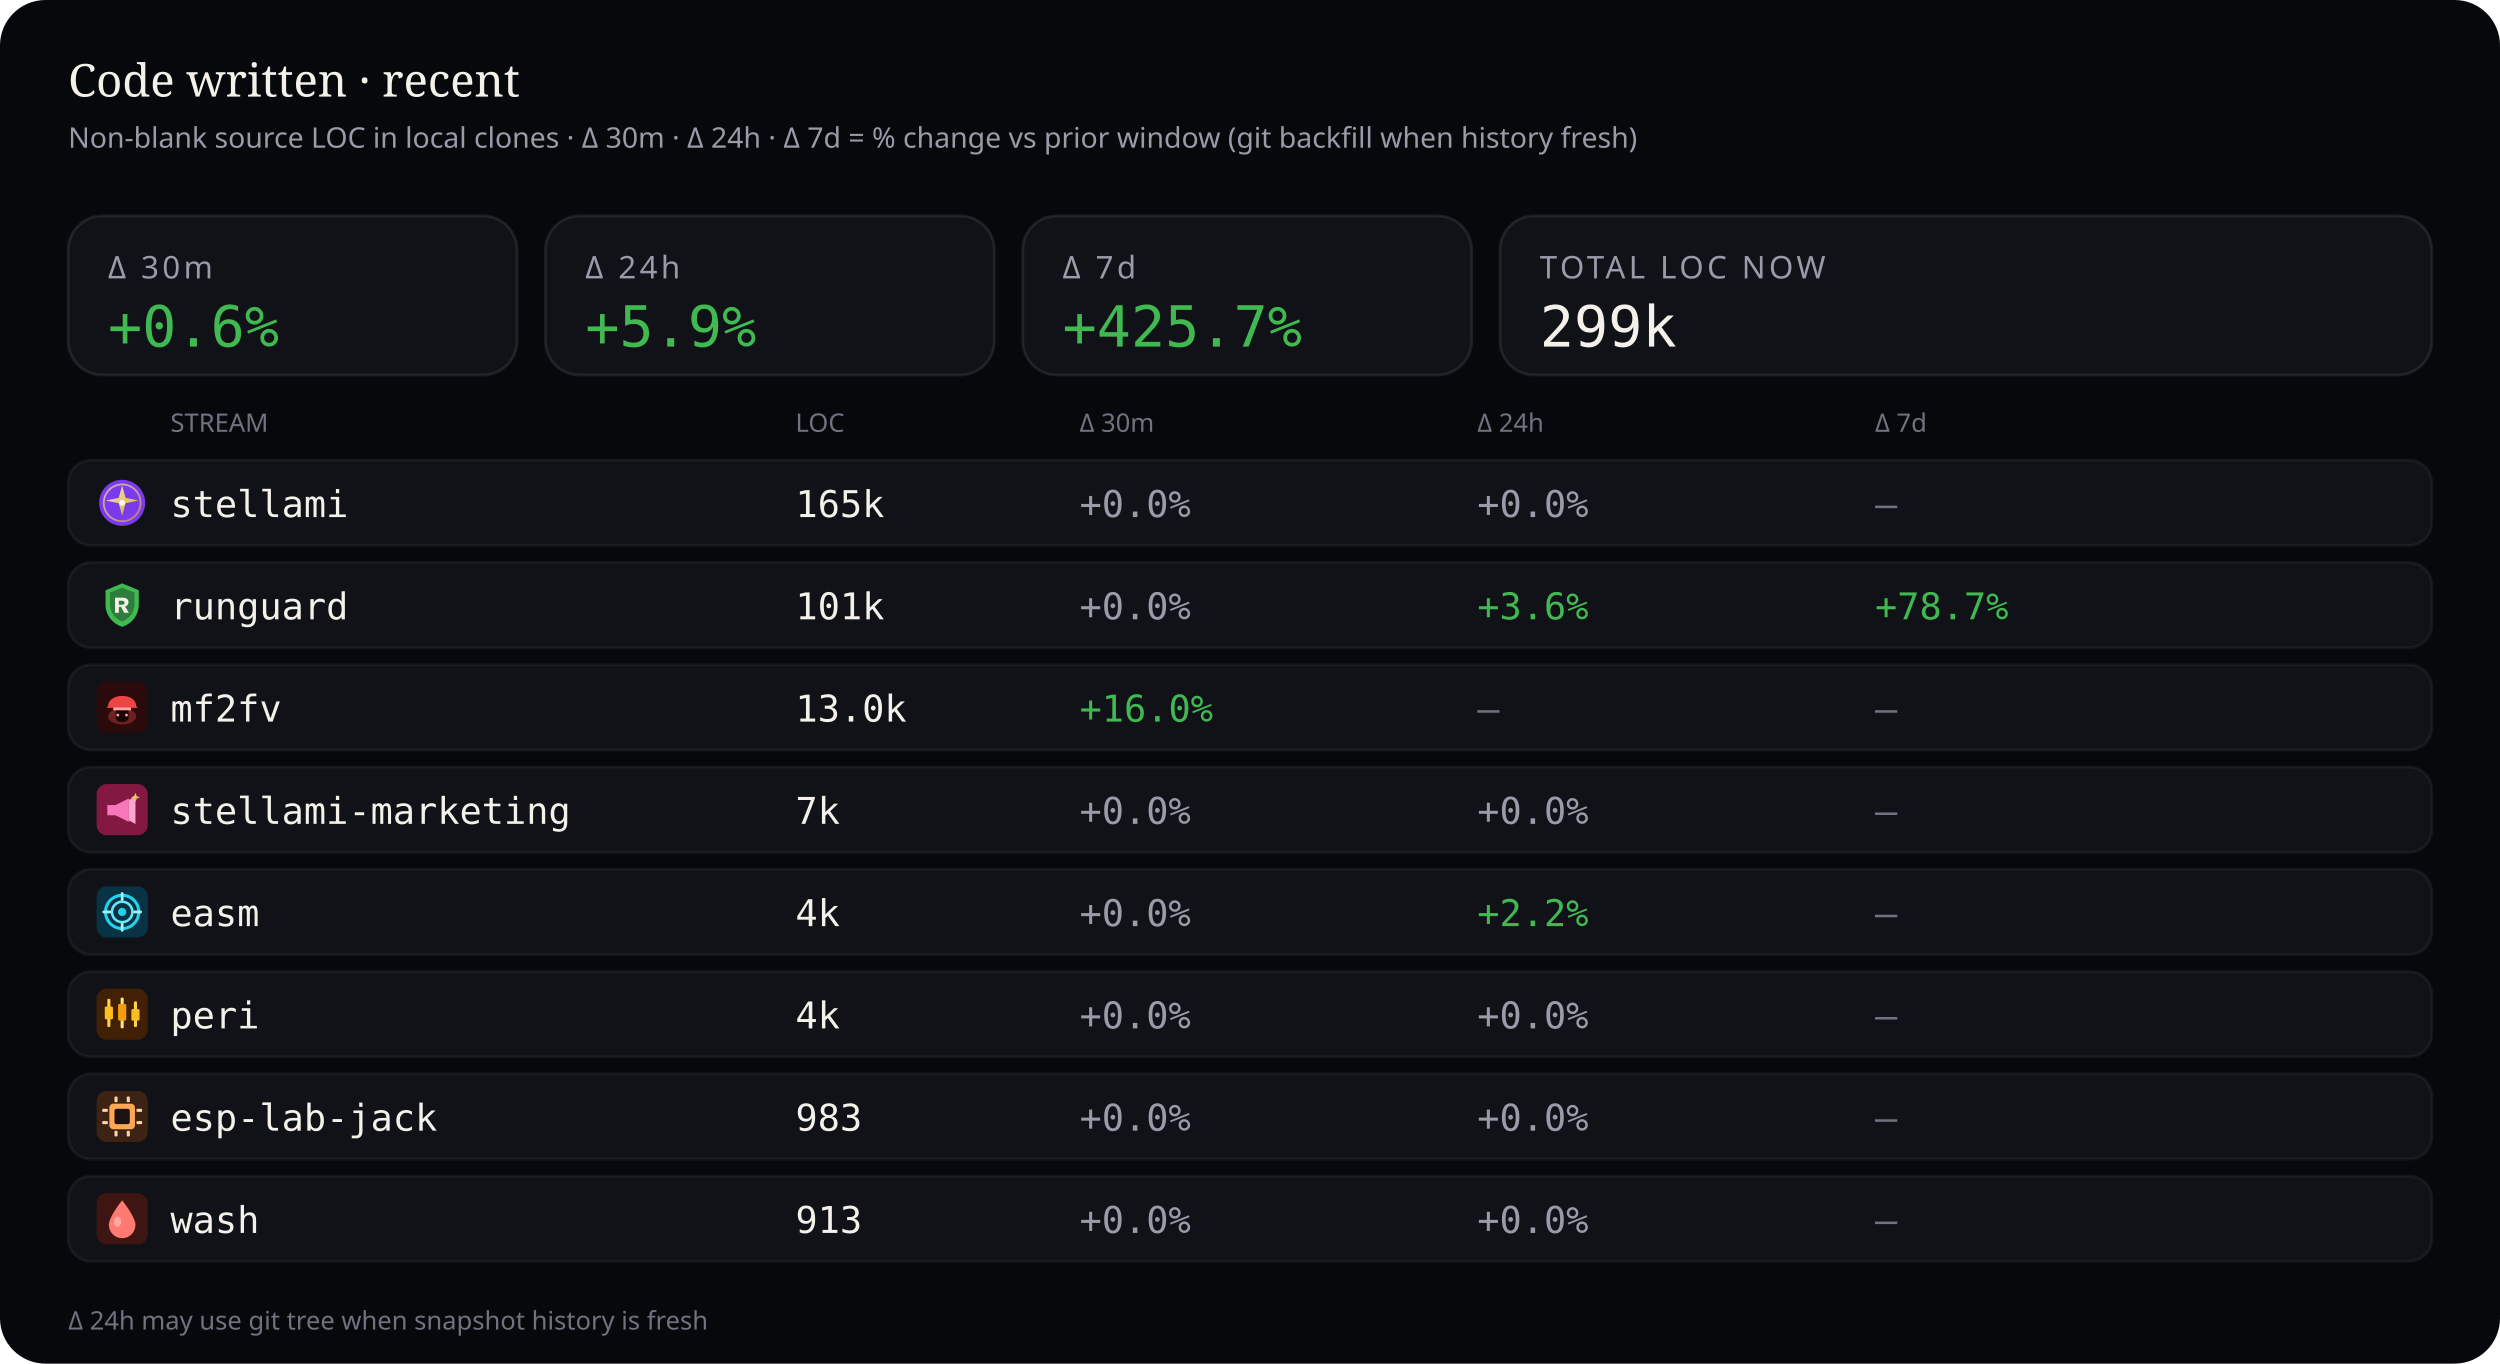
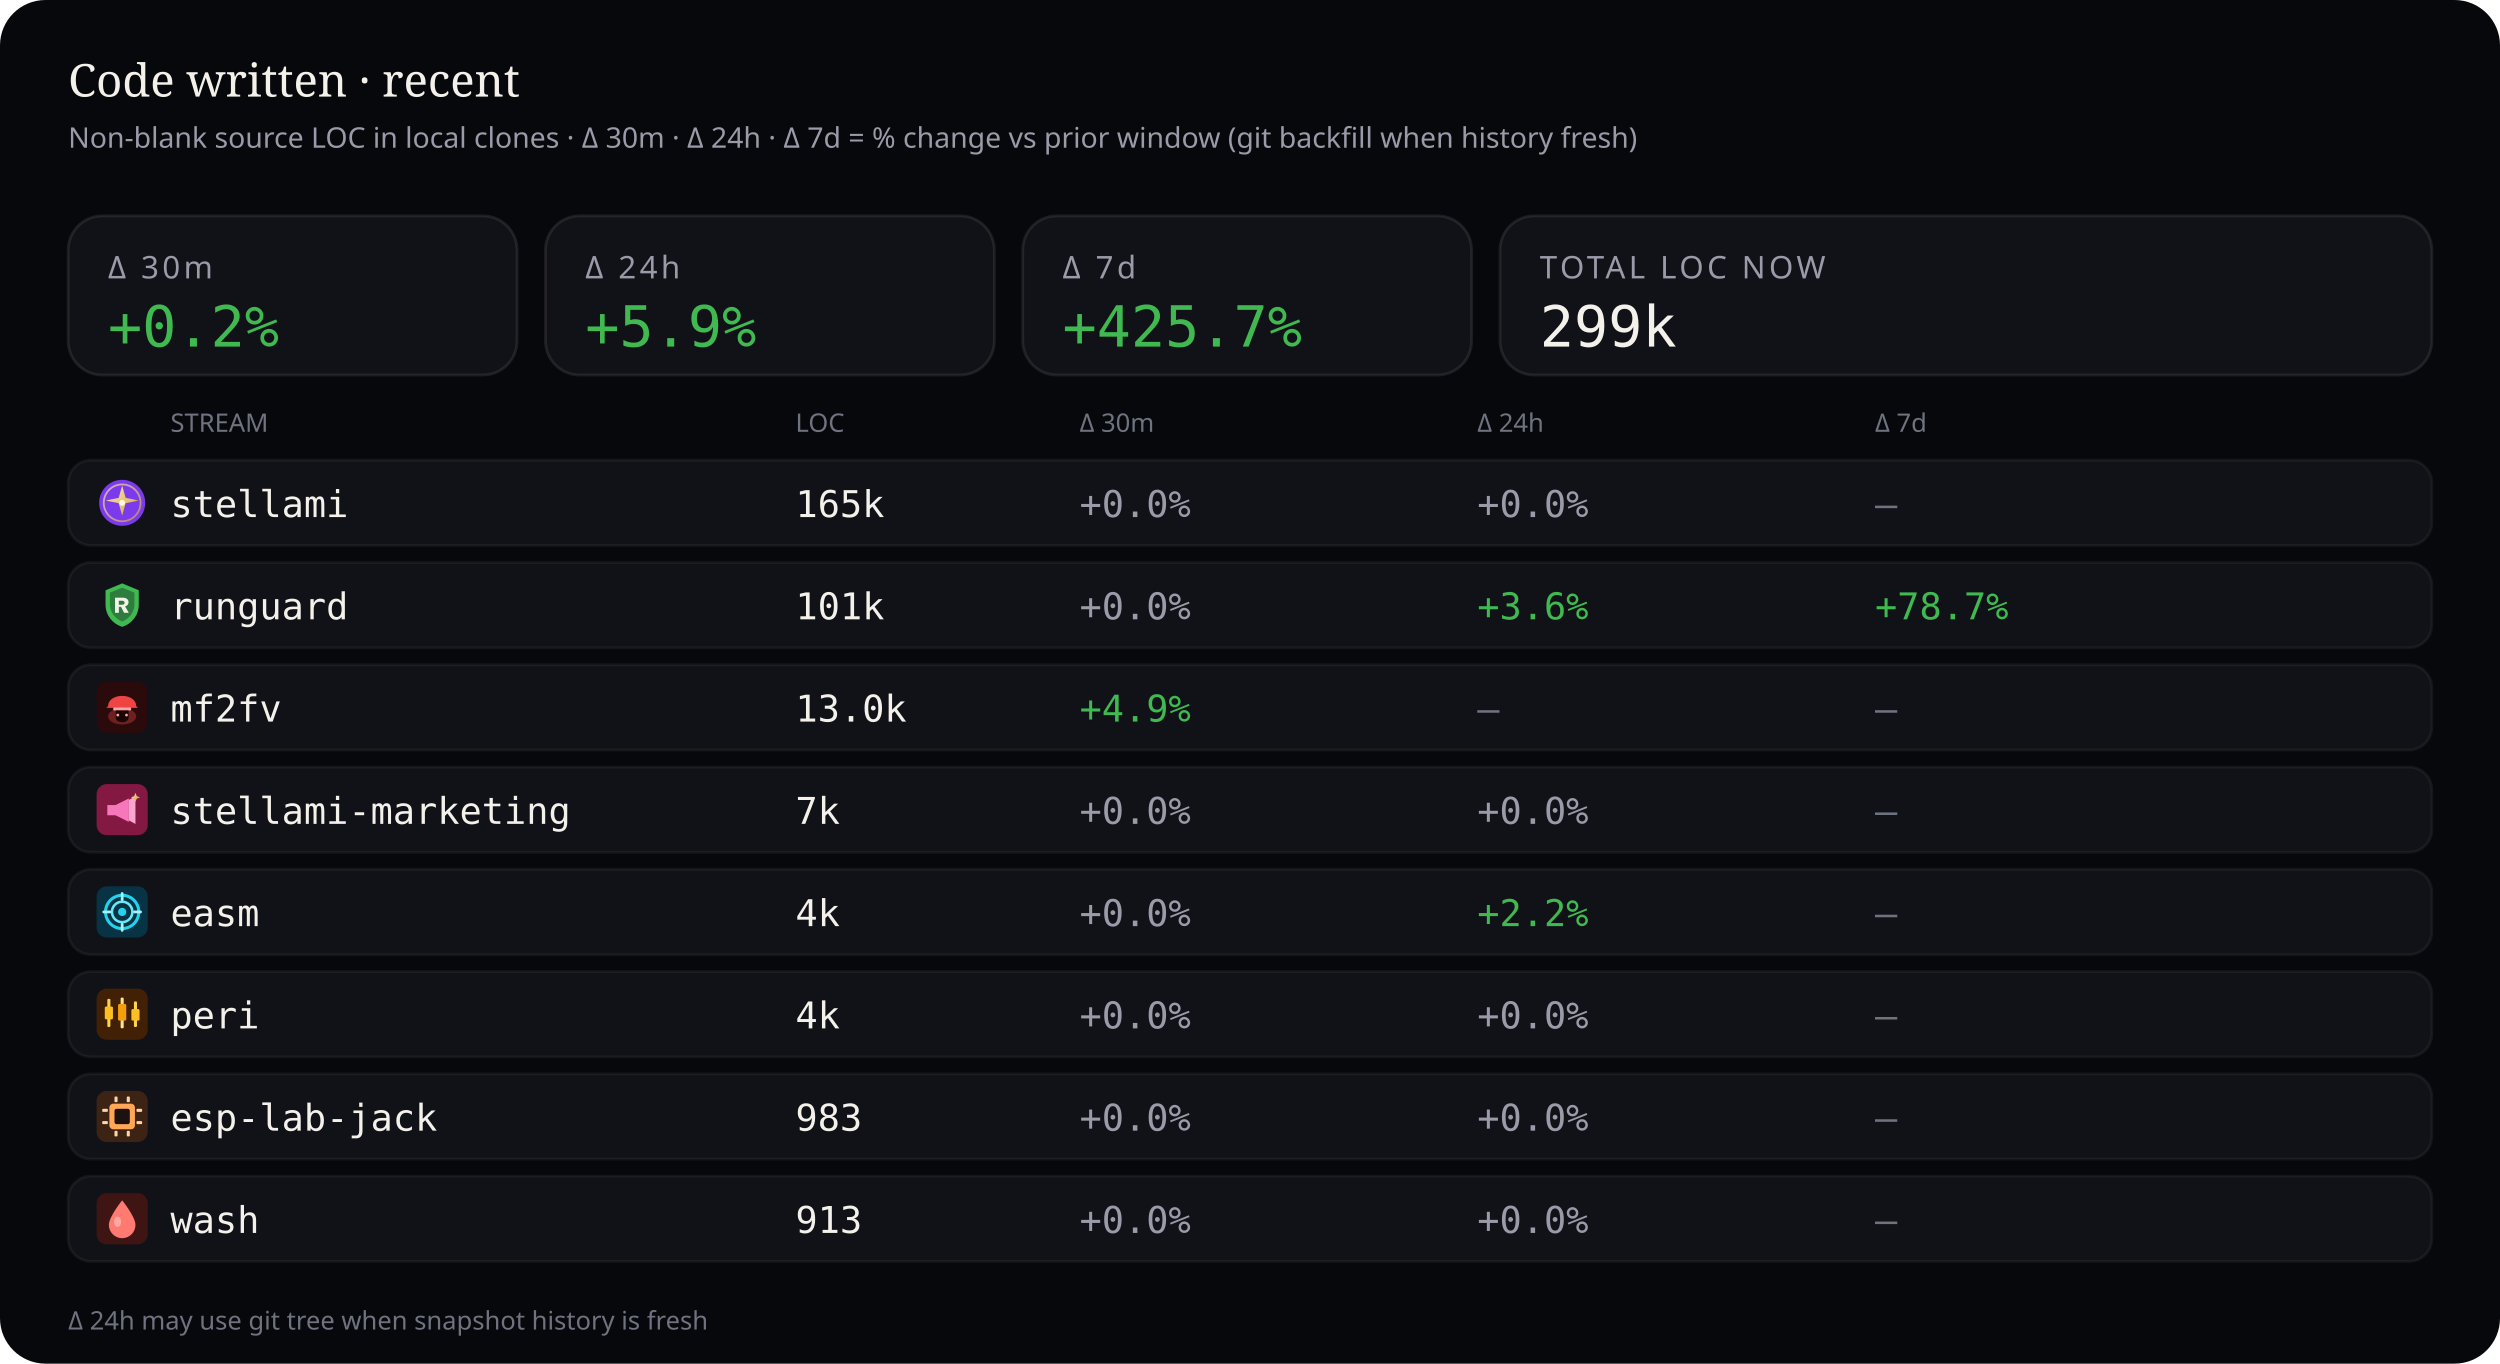
<svg xmlns="http://www.w3.org/2000/svg" viewBox="0 0 880 480" width="880" height="480" role="img" aria-label="Source code LOC deltas — 30 minutes, 24 hours, and 7 days">
  <rect width="880" height="480" rx="16" fill="#07080b" />
  <text x="24" y="34" fill="#f4f1ea" font-size="16" font-family="ui-serif, Georgia, serif">Code written · recent</text>
  <text x="24" y="52" fill="#9a9aa8" font-size="10" font-family="ui-sans-serif, system-ui, sans-serif">Non-blank source LOC in local clones · Δ 30m · Δ 24h · Δ 7d = % change vs prior window (git backfill when history fresh)</text>
  <rect x="24" y="76" width="158" height="56" rx="12" fill="#101218" stroke="rgba(232,228,214,0.10)" />
  <text x="38" y="98" fill="#9a9aa8" font-size="11" font-family="ui-sans-serif, system-ui, sans-serif" letter-spacing="1.2">Δ 30m</text>
-   <text x="38" y="122" fill="#3fb950" font-size="20" font-family="ui-monospace, SFMono-Regular, monospace">+0.6%</text>
+   <text x="38" y="122" fill="#3fb950" font-size="20" font-family="ui-monospace, SFMono-Regular, monospace">+0.2%</text>
  <rect x="192" y="76" width="158" height="56" rx="12" fill="#101218" stroke="rgba(232,228,214,0.10)" />
  <text x="206" y="98" fill="#9a9aa8" font-size="11" font-family="ui-sans-serif, system-ui, sans-serif" letter-spacing="1.2">Δ 24h</text>
  <text x="206" y="122" fill="#3fb950" font-size="20" font-family="ui-monospace, SFMono-Regular, monospace">+5.9%</text>
  <rect x="360" y="76" width="158" height="56" rx="12" fill="#101218" stroke="rgba(232,228,214,0.10)" />
  <text x="374" y="98" fill="#9a9aa8" font-size="11" font-family="ui-sans-serif, system-ui, sans-serif" letter-spacing="1.2">Δ 7d</text>
  <text x="374" y="122" fill="#3fb950" font-size="20" font-family="ui-monospace, SFMono-Regular, monospace">+425.7%</text>
  <rect x="528" y="76" width="328" height="56" rx="12" fill="#101218" stroke="rgba(232,228,214,0.10)" />
  <text x="542" y="98" fill="#9a9aa8" font-size="11" font-family="ui-sans-serif, system-ui, sans-serif" letter-spacing="1.2">TOTAL LOC NOW</text>
  <text x="542" y="122" fill="#f4f1ea" font-size="20" font-family="ui-monospace, SFMono-Regular, monospace">299k</text>
  <text x="60" y="152" fill="#6f7380" font-size="9" font-family="ui-sans-serif, system-ui, sans-serif">STREAM</text>
  <text x="280" y="152" fill="#6f7380" font-size="9" font-family="ui-sans-serif, system-ui, sans-serif">LOC</text>
  <text x="380" y="152" fill="#6f7380" font-size="9" font-family="ui-sans-serif, system-ui, sans-serif">Δ 30m</text>
  <text x="520" y="152" fill="#6f7380" font-size="9" font-family="ui-sans-serif, system-ui, sans-serif">Δ 24h</text>
  <text x="660" y="152" fill="#6f7380" font-size="9" font-family="ui-sans-serif, system-ui, sans-serif">Δ 7d</text>
  <rect x="24" y="162" width="832" height="30" rx="8" fill="#101218" stroke="rgba(232,228,214,0.06)" />
  <g id="stream_logo_stellami" class="stream_logo" data-stream="stellami" transform="translate(34.0,168.0) scale(0.9)" opacity="1.0">
    <defs>
      <linearGradient id="stream_logo_stellami-stellami-gold" x1="0%" y1="0%" x2="100%" y2="100%">
        <stop offset="0%" stop-color="#f5e6a8" />
        <stop offset="55%" stop-color="#e8c57a" />
        <stop offset="100%" stop-color="#c9a227" />
      </linearGradient>
    </defs>
    <circle cx="10" cy="10" r="9" fill="#7c3aed" />
    <circle cx="10" cy="10" r="7.2" fill="none" stroke="url(#stream_logo_stellami-stellami-gold)" stroke-width="0.7" opacity=".7" />
    <path fill="url(#stream_logo_stellami-stellami-gold)" d="M10 3.2 L11.35 8.05 L16.4 9.1 L11.35 10.15 L10 15 L8.65 10.15 L3.6 9.1 L8.65 8.05 Z" />
    <circle cx="10" cy="10" r="1.15" fill="#fff8e8" />
  </g>
  <use class="stream_logo" data-stream="stellami" href="#stream_logo_stellami" x="34.0" y="168.0" width="18" height="18" opacity="0" />
  <text x="60" y="182" fill="#f4f1ea" font-size="13" font-family="ui-monospace, SFMono-Regular, monospace">stellami</text>
  <text x="280" y="182" fill="#f4f1ea" font-size="13" font-family="ui-monospace, SFMono-Regular, monospace">165k</text>
  <text x="380" y="182" fill="#9a9aa8" font-size="13" font-family="ui-monospace, SFMono-Regular, monospace">+0.0%</text>
  <text x="520" y="182" fill="#9a9aa8" font-size="13" font-family="ui-monospace, SFMono-Regular, monospace">+0.0%</text>
  <text x="660" y="182" fill="#6f7380" font-size="13" font-family="ui-monospace, SFMono-Regular, monospace">—</text>
  <rect x="24" y="198" width="832" height="30" rx="8" fill="#101218" stroke="rgba(232,228,214,0.06)" />
  <g id="stream_logo_runguard" class="stream_logo" data-stream="runguard" transform="translate(34.0,204.0) scale(0.9)" opacity="1.0">
    <path fill="#3fb950" d="M10 1.5 L16.5 4.2 V9.8 C16.5 14.1 13.6 17.4 10 18.5 C6.4 17.4 3.5 14.1 3.5 9.8 V4.2 Z" />
    <path fill="#0d1117" fill-opacity=".35" d="M10 3.2 L14.8 5.1 V9.7 C14.8 12.9 12.6 15.4 10 16.4 C7.4 15.4 5.2 12.9 5.2 9.7 V5.1 Z" />
    <path fill="#f4f1ea" d="M7.2 7.1h3.1c1.35 0 2.2.7 2.2 1.75 0 .85-.5 1.45-1.35 1.65L12.6 13h-1.85l-1.2-2.35H8.7V13H7.2V7.1zm1.5 1.2v1.55h1.35c.55 0 .9-.28.9-.75s-.35-.8-.9-.8H8.7z" />
  </g>
  <use class="stream_logo" data-stream="runguard" href="#stream_logo_runguard" x="34.0" y="204.0" width="18" height="18" opacity="0" />
  <text x="60" y="218" fill="#f4f1ea" font-size="13" font-family="ui-monospace, SFMono-Regular, monospace">runguard</text>
  <text x="280" y="218" fill="#f4f1ea" font-size="13" font-family="ui-monospace, SFMono-Regular, monospace">101k</text>
  <text x="380" y="218" fill="#9a9aa8" font-size="13" font-family="ui-monospace, SFMono-Regular, monospace">+0.0%</text>
  <text x="520" y="218" fill="#3fb950" font-size="13" font-family="ui-monospace, SFMono-Regular, monospace">+3.6%</text>
  <text x="660" y="218" fill="#3fb950" font-size="13" font-family="ui-monospace, SFMono-Regular, monospace">+78.7%</text>
  <rect x="24" y="234" width="832" height="30" rx="8" fill="#101218" stroke="rgba(232,228,214,0.06)" />
  <g id="stream_logo_mf2fv" class="stream_logo" data-stream="mf2fv" transform="translate(34.0,240.0) scale(0.9)" opacity="1.0">
    <rect width="20" height="20" rx="4" fill="#2a0a0a" />
    <ellipse cx="10" cy="13.5" rx="5.5" ry="3.2" fill="#ef4444" opacity=".35" />
    <path fill="#ef4444" d="M4.5 9.5 C4.5 7.2 6.8 5.5 10 5.5 S15.5 7.2 15.5 9.5 L16.2 10.2 H3.8 Z" />
    <rect x="6.5" y="10" width="7" height="1.2" rx="0.4" fill="#fca5a5" />
    <path fill="#1a0505" d="M7.5 11.2 h5 v2.8 c0 1-1.1 1.8-2.5 1.8 s-2.5-.8-2.5-1.8 v-2.8z" />
    <circle cx="8.3" cy="13" r="0.55" fill="#fca5a5" />
    <circle cx="11.7" cy="13" r="0.55" fill="#fca5a5" />
  </g>
  <use class="stream_logo" data-stream="mf2fv" href="#stream_logo_mf2fv" x="34.0" y="240.0" width="18" height="18" opacity="0" />
  <text x="60" y="254" fill="#f4f1ea" font-size="13" font-family="ui-monospace, SFMono-Regular, monospace">mf2fv</text>
  <text x="280" y="254" fill="#f4f1ea" font-size="13" font-family="ui-monospace, SFMono-Regular, monospace">13.0k</text>
-   <text x="380" y="254" fill="#3fb950" font-size="13" font-family="ui-monospace, SFMono-Regular, monospace">+16.0%</text>
+   <text x="380" y="254" fill="#3fb950" font-size="13" font-family="ui-monospace, SFMono-Regular, monospace">+4.9%</text>
  <text x="520" y="254" fill="#6f7380" font-size="13" font-family="ui-monospace, SFMono-Regular, monospace">—</text>
  <text x="660" y="254" fill="#6f7380" font-size="13" font-family="ui-monospace, SFMono-Regular, monospace">—</text>
  <rect x="24" y="270" width="832" height="30" rx="8" fill="#101218" stroke="rgba(232,228,214,0.06)" />
  <g id="stream_logo_stellami-marketing" class="stream_logo" data-stream="stellami-marketing" transform="translate(34.0,276.0) scale(0.9)" opacity="1.0">
    <defs>
      <linearGradient id="stream_logo_stellami-marketing-smkt-gold" x1="0%" y1="0%" x2="100%" y2="100%">
        <stop offset="0%" stop-color="#f5e6a8" />
        <stop offset="100%" stop-color="#c9a227" />
      </linearGradient>
    </defs>
    <rect width="20" height="20" rx="4" fill="#831843" />
    <path fill="#f778ba" d="M4.2 8.2h3.2l5.2-2.6v9.2l-5.2-2.6H4.2z" />
    <path fill="#fda4d0" d="M12.6 6.2l2.6-1.4v10.8l-2.6-1.4z" />
    <path fill="url(#stream_logo_stellami-marketing-smkt-gold)" d="M15.2 3.4 L15.7 4.7 L17 5.2 L15.7 5.7 L15.2 7 L14.7 5.7 L13.4 5.2 L14.7 4.7 Z" />
  </g>
  <use class="stream_logo" data-stream="stellami-marketing" href="#stream_logo_stellami-marketing" x="34.0" y="276.0" width="18" height="18" opacity="0" />
  <text x="60" y="290" fill="#f4f1ea" font-size="13" font-family="ui-monospace, SFMono-Regular, monospace">stellami-marketing</text>
  <text x="280" y="290" fill="#f4f1ea" font-size="13" font-family="ui-monospace, SFMono-Regular, monospace">7k</text>
  <text x="380" y="290" fill="#9a9aa8" font-size="13" font-family="ui-monospace, SFMono-Regular, monospace">+0.0%</text>
  <text x="520" y="290" fill="#9a9aa8" font-size="13" font-family="ui-monospace, SFMono-Regular, monospace">+0.0%</text>
  <text x="660" y="290" fill="#6f7380" font-size="13" font-family="ui-monospace, SFMono-Regular, monospace">—</text>
  <rect x="24" y="306" width="832" height="30" rx="8" fill="#101218" stroke="rgba(232,228,214,0.06)" />
  <g id="stream_logo_easm" class="stream_logo" data-stream="easm" transform="translate(34.0,312.0) scale(0.9)" opacity="1.0">
    <rect width="20" height="20" rx="4" fill="#083344" />
    <circle cx="10" cy="10" r="6.5" fill="none" stroke="#22d3ee" stroke-width="1.2" />
    <circle cx="10" cy="10" r="4" fill="none" stroke="#67e8f9" stroke-width="1" />
    <circle cx="10" cy="10" r="1.6" fill="#22d3ee" />
    <path d="M10 2.8 V5.2 M10 14.8 V17.2 M2.8 10 H5.2 M14.8 10 H17.2" stroke="#a5f3fc" stroke-width="1.1" stroke-linecap="round" />
  </g>
  <use class="stream_logo" data-stream="easm" href="#stream_logo_easm" x="34.0" y="312.0" width="18" height="18" opacity="0" />
  <text x="60" y="326" fill="#f4f1ea" font-size="13" font-family="ui-monospace, SFMono-Regular, monospace">easm</text>
  <text x="280" y="326" fill="#f4f1ea" font-size="13" font-family="ui-monospace, SFMono-Regular, monospace">4k</text>
  <text x="380" y="326" fill="#9a9aa8" font-size="13" font-family="ui-monospace, SFMono-Regular, monospace">+0.0%</text>
  <text x="520" y="326" fill="#3fb950" font-size="13" font-family="ui-monospace, SFMono-Regular, monospace">+2.2%</text>
  <text x="660" y="326" fill="#6f7380" font-size="13" font-family="ui-monospace, SFMono-Regular, monospace">—</text>
  <rect x="24" y="342" width="832" height="30" rx="8" fill="#101218" stroke="rgba(232,228,214,0.06)" />
  <g id="stream_logo_peri" class="stream_logo" data-stream="peri" transform="translate(34.0,348.0) scale(0.9)" opacity="1.0">
    <rect width="20" height="20" rx="4" fill="#422006" />
    <rect x="4.2" y="4" width="1.2" height="11" rx="0.4" fill="#fcd34d" />
    <rect x="3.2" y="7" width="3.2" height="5" rx="0.5" fill="#fbbf24" />
    <rect x="9.4" y="3.5" width="1.2" height="12" rx="0.4" fill="#fde68a" />
    <rect x="8.4" y="6" width="3.2" height="6.5" rx="0.5" fill="#f59e0b" />
    <rect x="14.6" y="5" width="1.2" height="10" rx="0.4" fill="#fcd34d" />
    <rect x="13.6" y="8" width="3.2" height="4.5" rx="0.5" fill="#fbbf24" />
  </g>
  <use class="stream_logo" data-stream="peri" href="#stream_logo_peri" x="34.0" y="348.0" width="18" height="18" opacity="0" />
  <text x="60" y="362" fill="#f4f1ea" font-size="13" font-family="ui-monospace, SFMono-Regular, monospace">peri</text>
  <text x="280" y="362" fill="#f4f1ea" font-size="13" font-family="ui-monospace, SFMono-Regular, monospace">4k</text>
  <text x="380" y="362" fill="#9a9aa8" font-size="13" font-family="ui-monospace, SFMono-Regular, monospace">+0.0%</text>
  <text x="520" y="362" fill="#9a9aa8" font-size="13" font-family="ui-monospace, SFMono-Regular, monospace">+0.0%</text>
  <text x="660" y="362" fill="#6f7380" font-size="13" font-family="ui-monospace, SFMono-Regular, monospace">—</text>
  <rect x="24" y="378" width="832" height="30" rx="8" fill="#101218" stroke="rgba(232,228,214,0.06)" />
  <g id="stream_logo_esp-lab-jack" class="stream_logo" data-stream="esp-lab-jack" transform="translate(34.0,384.0) scale(0.9)" opacity="1.0">
    <rect width="20" height="20" rx="4" fill="#3d2314" />
    <rect x="5" y="5" width="10" height="10" rx="1.5" fill="#ffa657" />
    <rect x="7" y="7" width="6" height="6" rx="0.8" fill="#1c1210" />
    <rect x="2.2" y="7" width="2.2" height="1.2" rx="0.3" fill="#ffd4a8" />
    <rect x="2.2" y="11.8" width="2.2" height="1.2" rx="0.3" fill="#ffd4a8" />
    <rect x="15.6" y="7" width="2.2" height="1.2" rx="0.3" fill="#ffd4a8" />
    <rect x="15.6" y="11.8" width="2.2" height="1.2" rx="0.3" fill="#ffd4a8" />
    <rect x="7" y="2.2" width="1.2" height="2.2" rx="0.3" fill="#ffd4a8" />
    <rect x="11.8" y="2.2" width="1.2" height="2.2" rx="0.3" fill="#ffd4a8" />
    <rect x="7" y="15.6" width="1.2" height="2.2" rx="0.3" fill="#ffd4a8" />
    <rect x="11.8" y="15.6" width="1.2" height="2.2" rx="0.3" fill="#ffd4a8" />
  </g>
  <use class="stream_logo" data-stream="esp-lab-jack" href="#stream_logo_esp-lab-jack" x="34.0" y="384.0" width="18" height="18" opacity="0" />
  <text x="60" y="398" fill="#f4f1ea" font-size="13" font-family="ui-monospace, SFMono-Regular, monospace">esp-lab-jack</text>
  <text x="280" y="398" fill="#f4f1ea" font-size="13" font-family="ui-monospace, SFMono-Regular, monospace">983</text>
  <text x="380" y="398" fill="#9a9aa8" font-size="13" font-family="ui-monospace, SFMono-Regular, monospace">+0.0%</text>
  <text x="520" y="398" fill="#9a9aa8" font-size="13" font-family="ui-monospace, SFMono-Regular, monospace">+0.0%</text>
  <text x="660" y="398" fill="#6f7380" font-size="13" font-family="ui-monospace, SFMono-Regular, monospace">—</text>
  <rect x="24" y="414" width="832" height="30" rx="8" fill="#101218" stroke="rgba(232,228,214,0.06)" />
  <g id="stream_logo_wash" class="stream_logo" data-stream="wash" transform="translate(34.0,420.0) scale(0.9)" opacity="1.0">
    <rect width="20" height="20" rx="4" fill="#3f1513" />
    <path fill="#ff7b72" d="M10 2.8 C10 2.8 15.2 9.2 15.2 12.4 A5.2 5.2 0 0 1 4.8 12.4 C4.8 9.2 10 2.8 10 2.8 Z" />
    <ellipse cx="8.2" cy="11.2" rx="1.4" ry="2" fill="#ffd0cc" opacity=".55" />
  </g>
  <use class="stream_logo" data-stream="wash" href="#stream_logo_wash" x="34.0" y="420.0" width="18" height="18" opacity="0" />
  <text x="60" y="434" fill="#f4f1ea" font-size="13" font-family="ui-monospace, SFMono-Regular, monospace">wash</text>
  <text x="280" y="434" fill="#f4f1ea" font-size="13" font-family="ui-monospace, SFMono-Regular, monospace">913</text>
  <text x="380" y="434" fill="#9a9aa8" font-size="13" font-family="ui-monospace, SFMono-Regular, monospace">+0.0%</text>
  <text x="520" y="434" fill="#9a9aa8" font-size="13" font-family="ui-monospace, SFMono-Regular, monospace">+0.0%</text>
  <text x="660" y="434" fill="#6f7380" font-size="13" font-family="ui-monospace, SFMono-Regular, monospace">—</text>
  <text x="24" y="468" fill="#6f7380" font-size="9" font-family="ui-sans-serif, system-ui, sans-serif">Δ 24h may use git tree when snapshot history is fresh</text>
</svg>
